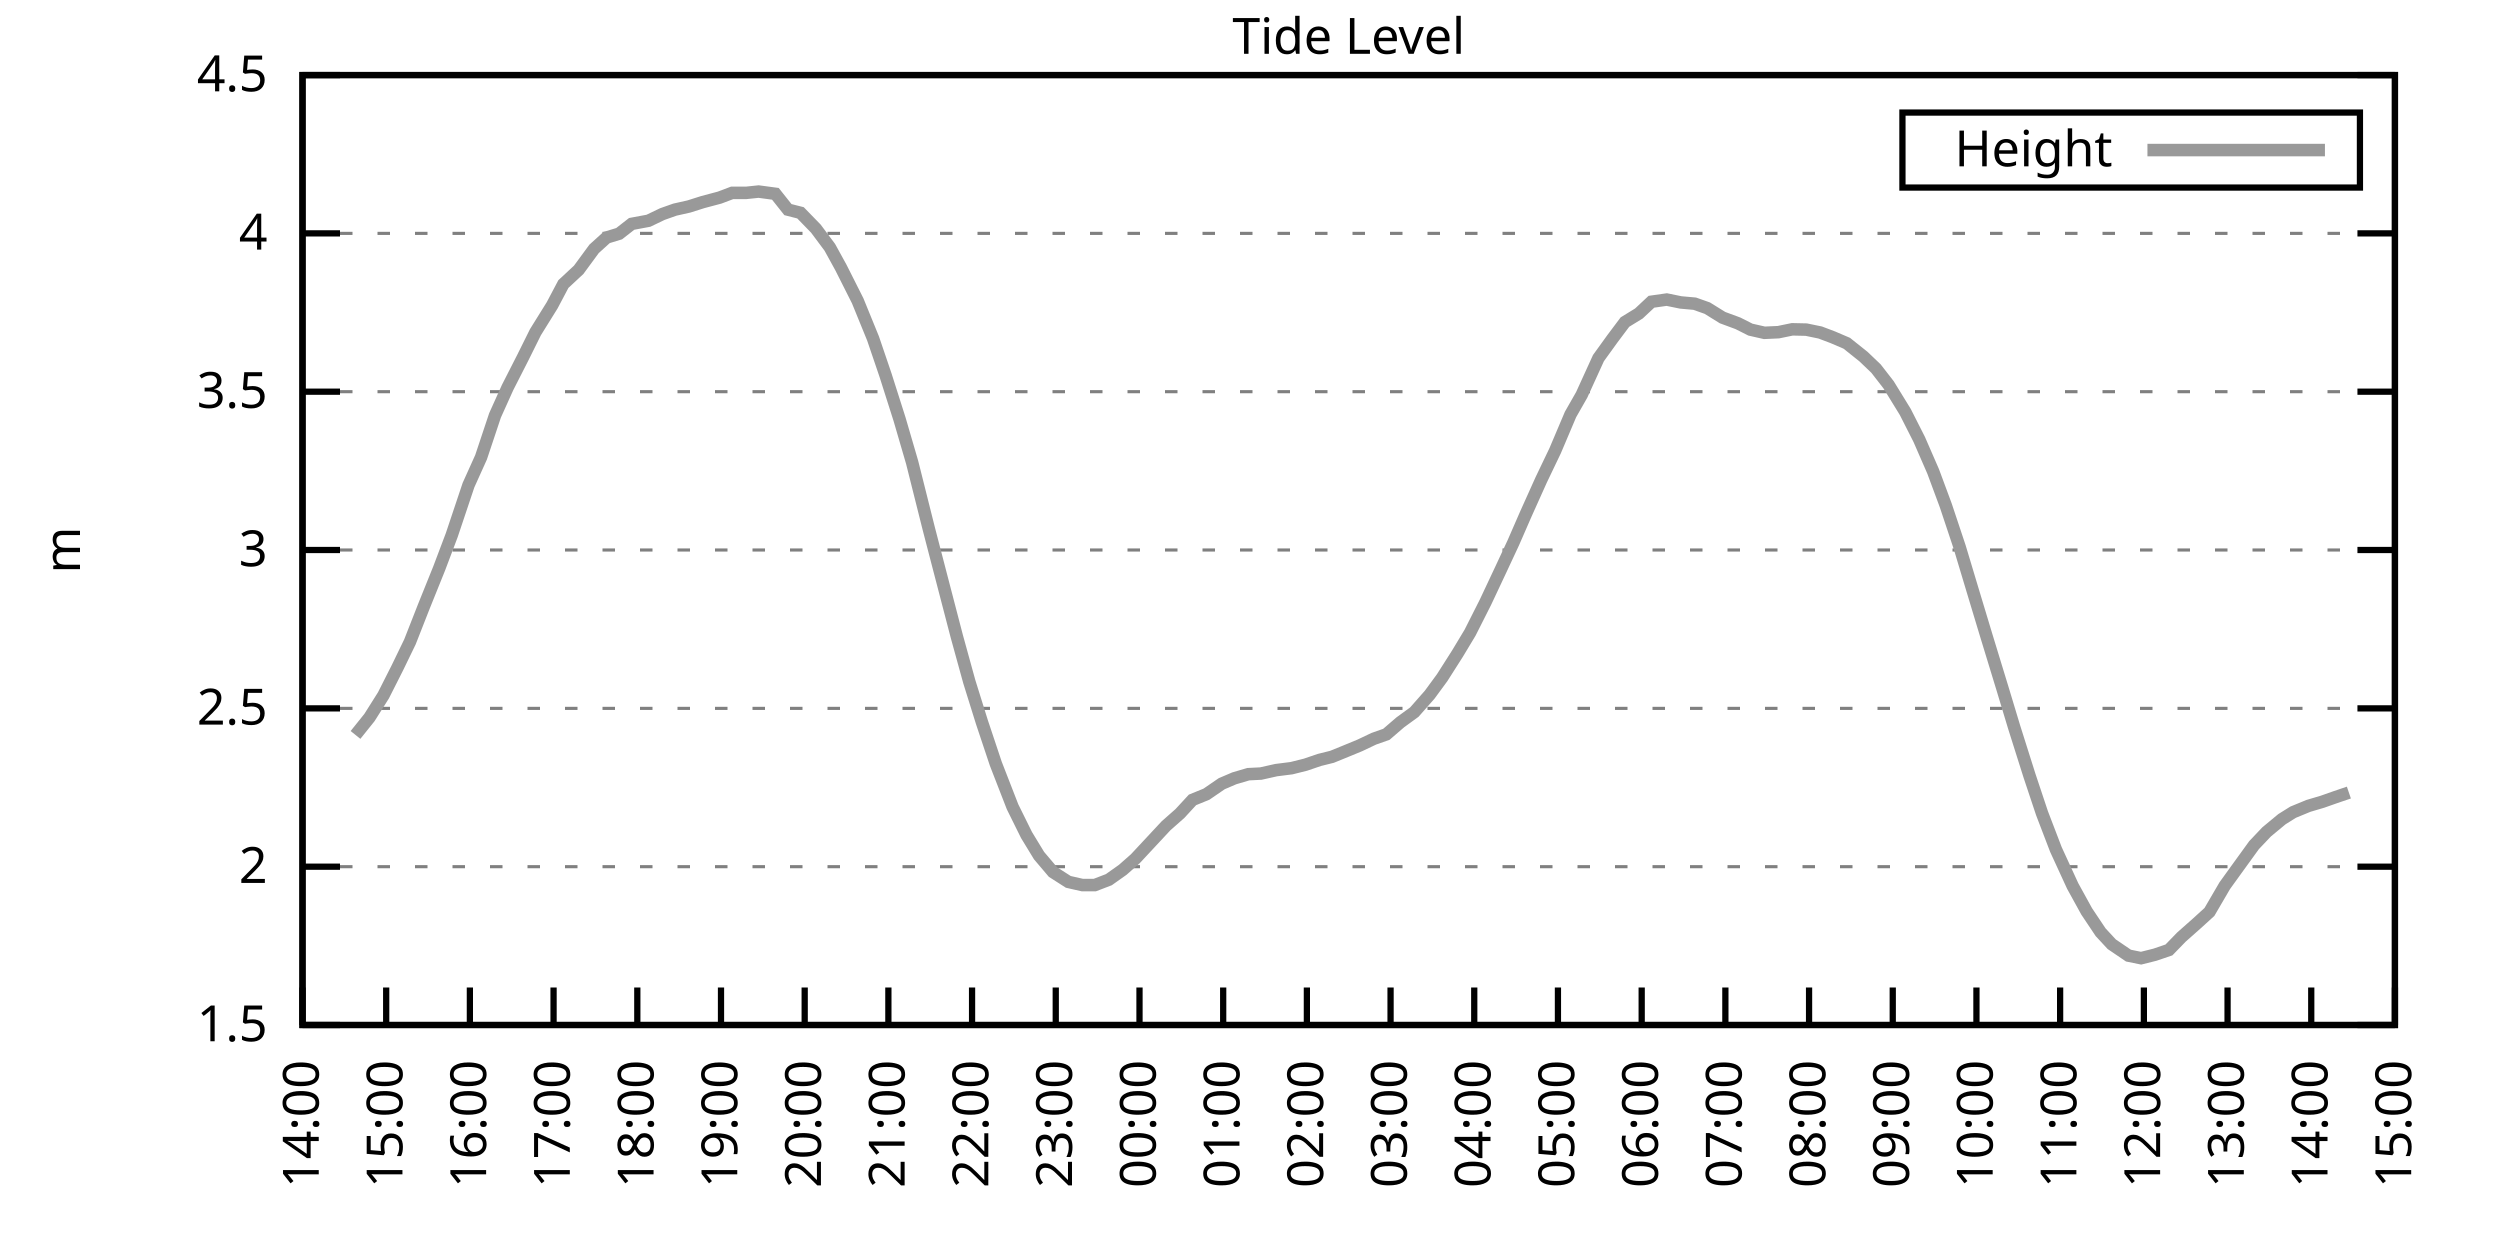
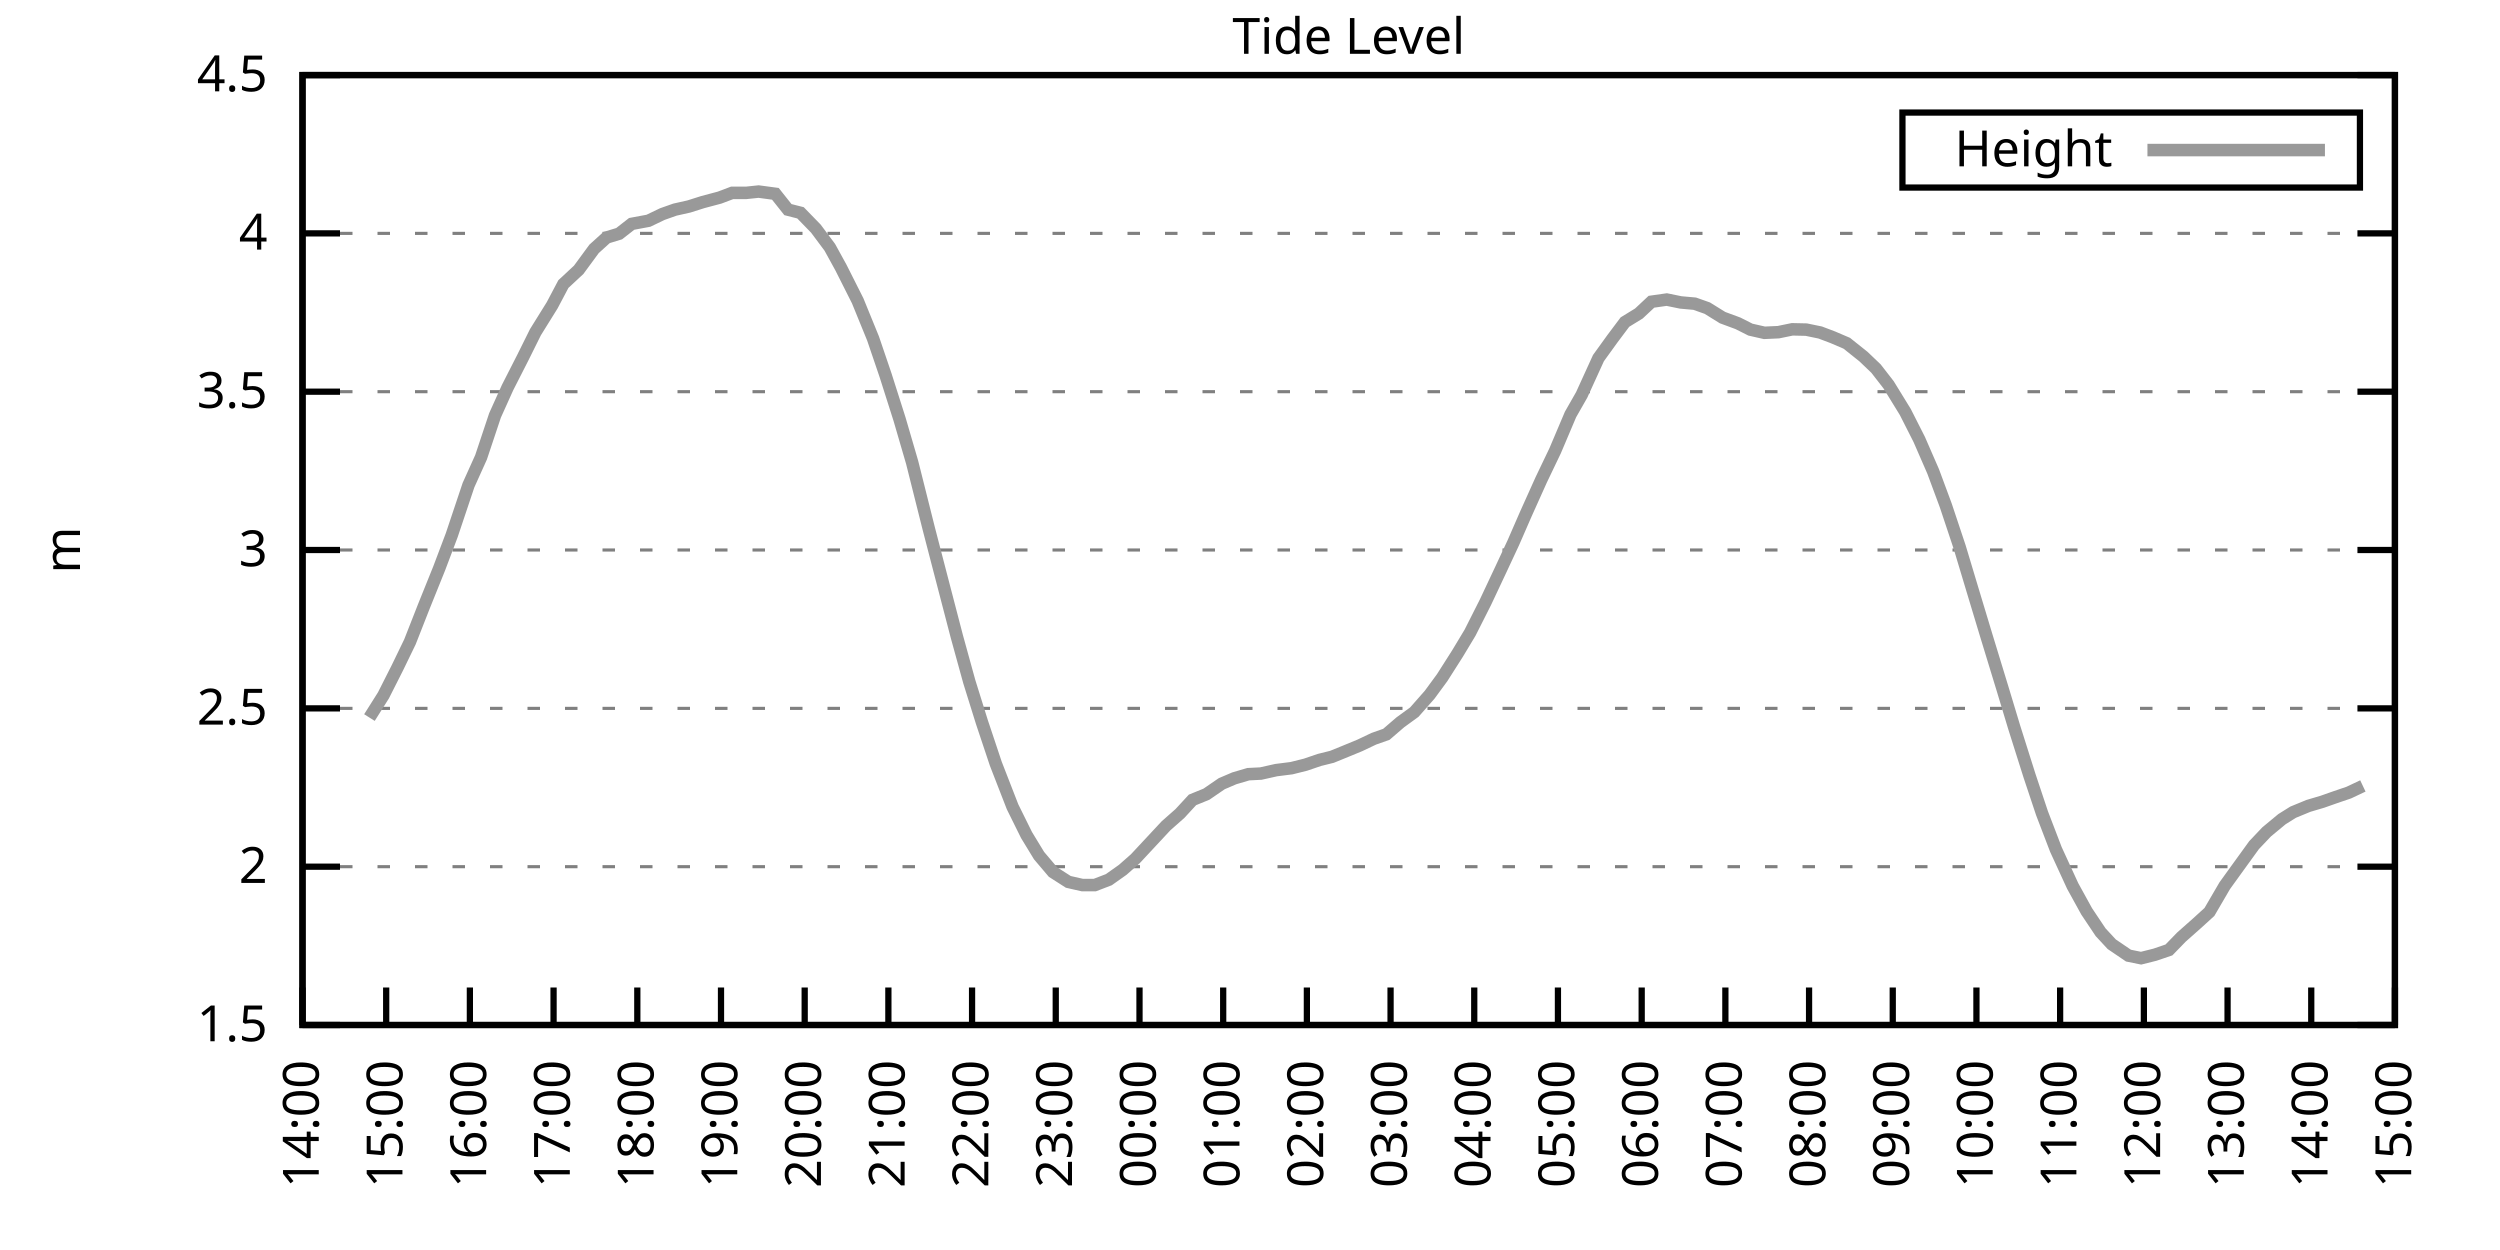
<svg xmlns="http://www.w3.org/2000/svg" xmlns:xlink="http://www.w3.org/1999/xlink" width="400" height="200" viewBox="0 0 400 200">
  <g id="gnuplot_canvas">
    <rect x="0" y="0" width="400" height="200" fill="none" />
    <defs>
      <circle id="gpDot" r="0.5" stroke-width="0.5" stroke="currentColor" />
      <path id="gpPt0" stroke-width="0.333" stroke="currentColor" d="M-1,0 h2 M0,-1 v2" />
      <path id="gpPt1" stroke-width="0.333" stroke="currentColor" d="M-1,-1 L1,1 M1,-1 L-1,1" />
      <path id="gpPt2" stroke-width="0.333" stroke="currentColor" d="M-1,0 L1,0 M0,-1 L0,1 M-1,-1 L1,1 M-1,1 L1,-1" />
      <rect id="gpPt3" stroke-width="0.333" stroke="currentColor" x="-1" y="-1" width="2" height="2" />
      <rect id="gpPt4" stroke-width="0.333" stroke="currentColor" fill="currentColor" x="-1" y="-1" width="2" height="2" />
      <circle id="gpPt5" stroke-width="0.333" stroke="currentColor" cx="0" cy="0" r="1" />
      <use xlink:href="#gpPt5" id="gpPt6" fill="currentColor" stroke="none" />
      <path id="gpPt7" stroke-width="0.333" stroke="currentColor" d="M0,-1.33 L-1.33,0.67 L1.33,0.67 z" />
      <use xlink:href="#gpPt7" id="gpPt8" fill="currentColor" stroke="none" />
      <use xlink:href="#gpPt7" id="gpPt9" stroke="currentColor" transform="rotate(180)" />
      <use xlink:href="#gpPt9" id="gpPt10" fill="currentColor" stroke="none" />
      <use xlink:href="#gpPt3" id="gpPt11" stroke="currentColor" transform="rotate(45)" />
      <use xlink:href="#gpPt11" id="gpPt12" fill="currentColor" stroke="none" />
      <path id="gpPt13" stroke-width="0.333" stroke="currentColor" d="M0,1.330 L1.265,0.411 L0.782,-1.067 L-0.782,-1.076 L-1.265,0.411 z" />
      <use xlink:href="#gpPt13" id="gpPt14" fill="currentColor" stroke="none" />
      <filter id="textbox" filterUnits="objectBoundingBox" x="0" y="0" height="1" width="1">
        <feFlood flood-color="white" flood-opacity="1" result="bgnd" />
        <feComposite in="SourceGraphic" in2="bgnd" operator="atop" />
      </filter>
      <filter id="greybox" filterUnits="objectBoundingBox" x="0" y="0" height="1" width="1">
        <feFlood flood-color="lightgrey" flood-opacity="1" result="grey" />
        <feComposite in="SourceGraphic" in2="grey" operator="atop" />
      </filter>
    </defs>
    <g fill="none" color="white" stroke="currentColor" stroke-width="1.00" stroke-linecap="butt" stroke-linejoin="miter">
</g>
    <g fill="none" color="black" stroke="currentColor" stroke-width="1.00" stroke-linecap="butt" stroke-linejoin="miter">
      <g stroke="none" shape-rendering="crispEdges">
        <polygon fill="rgb(255, 255, 255)" points="48.40,164.00 383.18,164.00 383.18,12.02 48.40,12.02 " />
      </g>
    </g>
    <g fill="none" color="black" stroke="currentColor" stroke-width="1.00" stroke-linecap="butt" stroke-linejoin="miter">
</g>
    <g fill="none" color="black" stroke="black" stroke-width="0.50" stroke-linecap="butt" stroke-linejoin="miter">
</g>
    <g fill="none" color="gray" stroke="currentColor" stroke-width="0.50" stroke-linecap="butt" stroke-linejoin="miter">
      <path stroke="gray" stroke-dasharray="2,4" class="gridline" d="M48.40,164.00 L383.19,164.00  " />
    </g>
    <g fill="none" color="gray" stroke="gray" stroke-width="1.00" stroke-linecap="butt" stroke-linejoin="miter">
</g>
    <g fill="none" color="black" stroke="currentColor" stroke-width="1.00" stroke-linecap="butt" stroke-linejoin="miter">
      <path stroke="black" d="M48.40,164.00 L54.40,164.00 M383.19,164.00 L377.19,164.00  " />
      <g transform="translate(42.80,166.60)" stroke="none" fill="black" font-family="Sans" font-size="8.00" text-anchor="end">
        <text>
          <tspan font-family="Sans"> 1.5</tspan>
        </text>
      </g>
    </g>
    <g fill="none" color="black" stroke="currentColor" stroke-width="1.00" stroke-linecap="butt" stroke-linejoin="miter">
</g>
    <g fill="none" color="black" stroke="black" stroke-width="0.50" stroke-linecap="butt" stroke-linejoin="miter">
</g>
    <g fill="none" color="gray" stroke="currentColor" stroke-width="0.50" stroke-linecap="butt" stroke-linejoin="miter">
      <path stroke="gray" stroke-dasharray="2,4" class="gridline" d="M48.40,138.67 L383.19,138.67  " />
    </g>
    <g fill="none" color="gray" stroke="gray" stroke-width="1.00" stroke-linecap="butt" stroke-linejoin="miter">
</g>
    <g fill="none" color="black" stroke="currentColor" stroke-width="1.00" stroke-linecap="butt" stroke-linejoin="miter">
      <path stroke="black" d="M48.40,138.67 L54.40,138.67 M383.19,138.67 L377.19,138.67  " />
      <g transform="translate(42.80,141.27)" stroke="none" fill="black" font-family="Sans" font-size="8.00" text-anchor="end">
        <text>
          <tspan font-family="Sans"> 2</tspan>
        </text>
      </g>
    </g>
    <g fill="none" color="black" stroke="currentColor" stroke-width="1.00" stroke-linecap="butt" stroke-linejoin="miter">
</g>
    <g fill="none" color="black" stroke="black" stroke-width="0.50" stroke-linecap="butt" stroke-linejoin="miter">
</g>
    <g fill="none" color="gray" stroke="currentColor" stroke-width="0.50" stroke-linecap="butt" stroke-linejoin="miter">
      <path stroke="gray" stroke-dasharray="2,4" class="gridline" d="M48.40,113.34 L383.19,113.34  " />
    </g>
    <g fill="none" color="gray" stroke="gray" stroke-width="1.00" stroke-linecap="butt" stroke-linejoin="miter">
</g>
    <g fill="none" color="black" stroke="currentColor" stroke-width="1.00" stroke-linecap="butt" stroke-linejoin="miter">
      <path stroke="black" d="M48.40,113.34 L54.40,113.34 M383.19,113.34 L377.19,113.34  " />
      <g transform="translate(42.80,115.94)" stroke="none" fill="black" font-family="Sans" font-size="8.00" text-anchor="end">
        <text>
          <tspan font-family="Sans"> 2.5</tspan>
        </text>
      </g>
    </g>
    <g fill="none" color="black" stroke="currentColor" stroke-width="1.00" stroke-linecap="butt" stroke-linejoin="miter">
</g>
    <g fill="none" color="black" stroke="black" stroke-width="0.50" stroke-linecap="butt" stroke-linejoin="miter">
</g>
    <g fill="none" color="gray" stroke="currentColor" stroke-width="0.50" stroke-linecap="butt" stroke-linejoin="miter">
      <path stroke="gray" stroke-dasharray="2,4" class="gridline" d="M48.40,88.00 L383.19,88.00  " />
    </g>
    <g fill="none" color="gray" stroke="gray" stroke-width="1.00" stroke-linecap="butt" stroke-linejoin="miter">
</g>
    <g fill="none" color="black" stroke="currentColor" stroke-width="1.00" stroke-linecap="butt" stroke-linejoin="miter">
      <path stroke="black" d="M48.40,88.00 L54.40,88.00 M383.19,88.00 L377.19,88.00  " />
      <g transform="translate(42.80,90.60)" stroke="none" fill="black" font-family="Sans" font-size="8.00" text-anchor="end">
        <text>
          <tspan font-family="Sans"> 3</tspan>
        </text>
      </g>
    </g>
    <g fill="none" color="black" stroke="currentColor" stroke-width="1.00" stroke-linecap="butt" stroke-linejoin="miter">
</g>
    <g fill="none" color="black" stroke="black" stroke-width="0.50" stroke-linecap="butt" stroke-linejoin="miter">
</g>
    <g fill="none" color="gray" stroke="currentColor" stroke-width="0.50" stroke-linecap="butt" stroke-linejoin="miter">
      <path stroke="gray" stroke-dasharray="2,4" class="gridline" d="M48.40,62.67 L383.19,62.67  " />
    </g>
    <g fill="none" color="gray" stroke="gray" stroke-width="1.00" stroke-linecap="butt" stroke-linejoin="miter">
</g>
    <g fill="none" color="black" stroke="currentColor" stroke-width="1.00" stroke-linecap="butt" stroke-linejoin="miter">
      <path stroke="black" d="M48.40,62.67 L54.40,62.67 M383.19,62.67 L377.19,62.67  " />
      <g transform="translate(42.80,65.27)" stroke="none" fill="black" font-family="Sans" font-size="8.00" text-anchor="end">
        <text>
          <tspan font-family="Sans"> 3.5</tspan>
        </text>
      </g>
    </g>
    <g fill="none" color="black" stroke="currentColor" stroke-width="1.00" stroke-linecap="butt" stroke-linejoin="miter">
</g>
    <g fill="none" color="black" stroke="black" stroke-width="0.50" stroke-linecap="butt" stroke-linejoin="miter">
</g>
    <g fill="none" color="gray" stroke="currentColor" stroke-width="0.50" stroke-linecap="butt" stroke-linejoin="miter">
      <path stroke="gray" stroke-dasharray="2,4" class="gridline" d="M48.40,37.34 L383.19,37.34  " />
    </g>
    <g fill="none" color="gray" stroke="gray" stroke-width="1.00" stroke-linecap="butt" stroke-linejoin="miter">
</g>
    <g fill="none" color="black" stroke="currentColor" stroke-width="1.00" stroke-linecap="butt" stroke-linejoin="miter">
      <path stroke="black" d="M48.40,37.34 L54.40,37.34 M383.19,37.34 L377.19,37.34  " />
      <g transform="translate(42.80,39.94)" stroke="none" fill="black" font-family="Sans" font-size="8.00" text-anchor="end">
        <text>
          <tspan font-family="Sans"> 4</tspan>
        </text>
      </g>
    </g>
    <g fill="none" color="black" stroke="currentColor" stroke-width="1.00" stroke-linecap="butt" stroke-linejoin="miter">
</g>
    <g fill="none" color="black" stroke="black" stroke-width="0.50" stroke-linecap="butt" stroke-linejoin="miter">
</g>
    <g fill="none" color="gray" stroke="currentColor" stroke-width="0.50" stroke-linecap="butt" stroke-linejoin="miter">
      <path stroke="gray" stroke-dasharray="2,4" class="gridline" d="M48.40,12.01 L383.19,12.01  " />
    </g>
    <g fill="none" color="gray" stroke="gray" stroke-width="1.00" stroke-linecap="butt" stroke-linejoin="miter">
</g>
    <g fill="none" color="black" stroke="currentColor" stroke-width="1.00" stroke-linecap="butt" stroke-linejoin="miter">
      <path stroke="black" d="M48.40,12.01 L54.40,12.01 M383.19,12.01 L377.19,12.01  " />
      <g transform="translate(42.80,14.61)" stroke="none" fill="black" font-family="Sans" font-size="8.00" text-anchor="end">
        <text>
          <tspan font-family="Sans"> 4.5</tspan>
        </text>
      </g>
    </g>
    <g fill="none" color="black" stroke="currentColor" stroke-width="1.00" stroke-linecap="butt" stroke-linejoin="miter">
      <path stroke="black" d="M48.40,164.00 L48.40,158.00  " />
      <g transform="translate(51.00,169.60) rotate(270.00)" stroke="none" fill="black" font-family="Sans" font-size="8.00" text-anchor="end">
        <text>
          <tspan font-family="Sans">14:00</tspan>
        </text>
      </g>
    </g>
    <g fill="none" color="black" stroke="currentColor" stroke-width="1.00" stroke-linecap="butt" stroke-linejoin="miter">
      <path stroke="black" d="M61.79,164.00 L61.79,158.00  " />
      <g transform="translate(64.39,169.60) rotate(270.00)" stroke="none" fill="black" font-family="Sans" font-size="8.00" text-anchor="end">
        <text>
          <tspan font-family="Sans">15:00</tspan>
        </text>
      </g>
    </g>
    <g fill="none" color="black" stroke="currentColor" stroke-width="1.00" stroke-linecap="butt" stroke-linejoin="miter">
      <path stroke="black" d="M75.18,164.00 L75.18,158.00  " />
      <g transform="translate(77.78,169.60) rotate(270.00)" stroke="none" fill="black" font-family="Sans" font-size="8.00" text-anchor="end">
        <text>
          <tspan font-family="Sans">16:00</tspan>
        </text>
      </g>
    </g>
    <g fill="none" color="black" stroke="currentColor" stroke-width="1.00" stroke-linecap="butt" stroke-linejoin="miter">
      <path stroke="black" d="M88.57,164.00 L88.57,158.00  " />
      <g transform="translate(91.17,169.60) rotate(270.00)" stroke="none" fill="black" font-family="Sans" font-size="8.00" text-anchor="end">
        <text>
          <tspan font-family="Sans">17:00</tspan>
        </text>
      </g>
    </g>
    <g fill="none" color="black" stroke="currentColor" stroke-width="1.00" stroke-linecap="butt" stroke-linejoin="miter">
      <path stroke="black" d="M101.97,164.00 L101.97,158.00  " />
      <g transform="translate(104.57,169.60) rotate(270.00)" stroke="none" fill="black" font-family="Sans" font-size="8.00" text-anchor="end">
        <text>
          <tspan font-family="Sans">18:00</tspan>
        </text>
      </g>
    </g>
    <g fill="none" color="black" stroke="currentColor" stroke-width="1.00" stroke-linecap="butt" stroke-linejoin="miter">
      <path stroke="black" d="M115.36,164.00 L115.36,158.00  " />
      <g transform="translate(117.96,169.60) rotate(270.00)" stroke="none" fill="black" font-family="Sans" font-size="8.00" text-anchor="end">
        <text>
          <tspan font-family="Sans">19:00</tspan>
        </text>
      </g>
    </g>
    <g fill="none" color="black" stroke="currentColor" stroke-width="1.00" stroke-linecap="butt" stroke-linejoin="miter">
      <path stroke="black" d="M128.75,164.00 L128.75,158.00  " />
      <g transform="translate(131.35,169.60) rotate(270.00)" stroke="none" fill="black" font-family="Sans" font-size="8.00" text-anchor="end">
        <text>
          <tspan font-family="Sans">20:00</tspan>
        </text>
      </g>
    </g>
    <g fill="none" color="black" stroke="currentColor" stroke-width="1.00" stroke-linecap="butt" stroke-linejoin="miter">
      <path stroke="black" d="M142.14,164.00 L142.14,158.00  " />
      <g transform="translate(144.74,169.60) rotate(270.00)" stroke="none" fill="black" font-family="Sans" font-size="8.00" text-anchor="end">
        <text>
          <tspan font-family="Sans">21:00</tspan>
        </text>
      </g>
    </g>
    <g fill="none" color="black" stroke="currentColor" stroke-width="1.00" stroke-linecap="butt" stroke-linejoin="miter">
      <path stroke="black" d="M155.53,164.00 L155.53,158.00  " />
      <g transform="translate(158.13,169.60) rotate(270.00)" stroke="none" fill="black" font-family="Sans" font-size="8.00" text-anchor="end">
        <text>
          <tspan font-family="Sans">22:00</tspan>
        </text>
      </g>
    </g>
    <g fill="none" color="black" stroke="currentColor" stroke-width="1.00" stroke-linecap="butt" stroke-linejoin="miter">
      <path stroke="black" d="M168.92,164.00 L168.92,158.00  " />
      <g transform="translate(171.52,169.60) rotate(270.00)" stroke="none" fill="black" font-family="Sans" font-size="8.00" text-anchor="end">
        <text>
          <tspan font-family="Sans">23:00</tspan>
        </text>
      </g>
    </g>
    <g fill="none" color="black" stroke="currentColor" stroke-width="1.00" stroke-linecap="butt" stroke-linejoin="miter">
      <path stroke="black" d="M182.32,164.00 L182.32,158.00  " />
      <g transform="translate(184.92,169.60) rotate(270.00)" stroke="none" fill="black" font-family="Sans" font-size="8.00" text-anchor="end">
        <text>
          <tspan font-family="Sans">00:00</tspan>
        </text>
      </g>
    </g>
    <g fill="none" color="black" stroke="currentColor" stroke-width="1.00" stroke-linecap="butt" stroke-linejoin="miter">
      <path stroke="black" d="M195.71,164.00 L195.71,158.00  " />
      <g transform="translate(198.31,169.60) rotate(270.00)" stroke="none" fill="black" font-family="Sans" font-size="8.00" text-anchor="end">
        <text>
          <tspan font-family="Sans">01:00</tspan>
        </text>
      </g>
    </g>
    <g fill="none" color="black" stroke="currentColor" stroke-width="1.00" stroke-linecap="butt" stroke-linejoin="miter">
      <path stroke="black" d="M209.10,164.00 L209.10,158.00  " />
      <g transform="translate(211.70,169.60) rotate(270.00)" stroke="none" fill="black" font-family="Sans" font-size="8.00" text-anchor="end">
        <text>
          <tspan font-family="Sans">02:00</tspan>
        </text>
      </g>
    </g>
    <g fill="none" color="black" stroke="currentColor" stroke-width="1.00" stroke-linecap="butt" stroke-linejoin="miter">
      <path stroke="black" d="M222.49,164.00 L222.49,158.00  " />
      <g transform="translate(225.09,169.60) rotate(270.00)" stroke="none" fill="black" font-family="Sans" font-size="8.00" text-anchor="end">
        <text>
          <tspan font-family="Sans">03:00</tspan>
        </text>
      </g>
    </g>
    <g fill="none" color="black" stroke="currentColor" stroke-width="1.00" stroke-linecap="butt" stroke-linejoin="miter">
      <path stroke="black" d="M235.88,164.00 L235.88,158.00  " />
      <g transform="translate(238.48,169.60) rotate(270.00)" stroke="none" fill="black" font-family="Sans" font-size="8.00" text-anchor="end">
        <text>
          <tspan font-family="Sans">04:00</tspan>
        </text>
      </g>
    </g>
    <g fill="none" color="black" stroke="currentColor" stroke-width="1.00" stroke-linecap="butt" stroke-linejoin="miter">
      <path stroke="black" d="M249.27,164.00 L249.27,158.00  " />
      <g transform="translate(251.87,169.60) rotate(270.00)" stroke="none" fill="black" font-family="Sans" font-size="8.00" text-anchor="end">
        <text>
          <tspan font-family="Sans">05:00</tspan>
        </text>
      </g>
    </g>
    <g fill="none" color="black" stroke="currentColor" stroke-width="1.00" stroke-linecap="butt" stroke-linejoin="miter">
      <path stroke="black" d="M262.67,164.00 L262.67,158.00  " />
      <g transform="translate(265.27,169.60) rotate(270.00)" stroke="none" fill="black" font-family="Sans" font-size="8.00" text-anchor="end">
        <text>
          <tspan font-family="Sans">06:00</tspan>
        </text>
      </g>
    </g>
    <g fill="none" color="black" stroke="currentColor" stroke-width="1.00" stroke-linecap="butt" stroke-linejoin="miter">
      <path stroke="black" d="M276.06,164.00 L276.06,158.00  " />
      <g transform="translate(278.66,169.60) rotate(270.00)" stroke="none" fill="black" font-family="Sans" font-size="8.00" text-anchor="end">
        <text>
          <tspan font-family="Sans">07:00</tspan>
        </text>
      </g>
    </g>
    <g fill="none" color="black" stroke="currentColor" stroke-width="1.00" stroke-linecap="butt" stroke-linejoin="miter">
      <path stroke="black" d="M289.45,164.00 L289.45,158.00  " />
      <g transform="translate(292.05,169.60) rotate(270.00)" stroke="none" fill="black" font-family="Sans" font-size="8.00" text-anchor="end">
        <text>
          <tspan font-family="Sans">08:00</tspan>
        </text>
      </g>
    </g>
    <g fill="none" color="black" stroke="currentColor" stroke-width="1.00" stroke-linecap="butt" stroke-linejoin="miter">
      <path stroke="black" d="M302.84,164.00 L302.84,158.00  " />
      <g transform="translate(305.44,169.60) rotate(270.00)" stroke="none" fill="black" font-family="Sans" font-size="8.00" text-anchor="end">
        <text>
          <tspan font-family="Sans">09:00</tspan>
        </text>
      </g>
    </g>
    <g fill="none" color="black" stroke="currentColor" stroke-width="1.00" stroke-linecap="butt" stroke-linejoin="miter">
      <path stroke="black" d="M316.23,164.00 L316.23,158.00  " />
      <g transform="translate(318.83,169.60) rotate(270.00)" stroke="none" fill="black" font-family="Sans" font-size="8.00" text-anchor="end">
        <text>
          <tspan font-family="Sans">10:00</tspan>
        </text>
      </g>
    </g>
    <g fill="none" color="black" stroke="currentColor" stroke-width="1.00" stroke-linecap="butt" stroke-linejoin="miter">
      <path stroke="black" d="M329.62,164.00 L329.62,158.00  " />
      <g transform="translate(332.22,169.60) rotate(270.00)" stroke="none" fill="black" font-family="Sans" font-size="8.00" text-anchor="end">
        <text>
          <tspan font-family="Sans">11:00</tspan>
        </text>
      </g>
    </g>
    <g fill="none" color="black" stroke="currentColor" stroke-width="1.00" stroke-linecap="butt" stroke-linejoin="miter">
      <path stroke="black" d="M343.02,164.00 L343.02,158.00  " />
      <g transform="translate(345.62,169.60) rotate(270.00)" stroke="none" fill="black" font-family="Sans" font-size="8.00" text-anchor="end">
        <text>
          <tspan font-family="Sans">12:00</tspan>
        </text>
      </g>
    </g>
    <g fill="none" color="black" stroke="currentColor" stroke-width="1.00" stroke-linecap="butt" stroke-linejoin="miter">
      <path stroke="black" d="M356.41,164.00 L356.41,158.00  " />
      <g transform="translate(359.01,169.60) rotate(270.00)" stroke="none" fill="black" font-family="Sans" font-size="8.00" text-anchor="end">
        <text>
          <tspan font-family="Sans">13:00</tspan>
        </text>
      </g>
    </g>
    <g fill="none" color="black" stroke="currentColor" stroke-width="1.00" stroke-linecap="butt" stroke-linejoin="miter">
      <path stroke="black" d="M369.80,164.00 L369.80,158.00  " />
      <g transform="translate(372.40,169.60) rotate(270.00)" stroke="none" fill="black" font-family="Sans" font-size="8.00" text-anchor="end">
        <text>
          <tspan font-family="Sans">14:00</tspan>
        </text>
      </g>
    </g>
    <g fill="none" color="black" stroke="currentColor" stroke-width="1.00" stroke-linecap="butt" stroke-linejoin="miter">
      <path stroke="black" d="M383.19,164.00 L383.19,158.00  " />
      <g transform="translate(385.79,169.60) rotate(270.00)" stroke="none" fill="black" font-family="Sans" font-size="8.00" text-anchor="end">
        <text>
          <tspan font-family="Sans">15:00</tspan>
        </text>
      </g>
    </g>
    <g fill="none" color="black" stroke="currentColor" stroke-width="1.00" stroke-linecap="butt" stroke-linejoin="miter">
</g>
    <g fill="none" color="black" stroke="currentColor" stroke-width="1.00" stroke-linecap="butt" stroke-linejoin="miter">
      <path stroke="black" d="M48.40,12.01 L48.40,164.00 L383.19,164.00 L383.19,12.01 L48.40,12.01 Z  " />
    </g>
    <g fill="none" color="black" stroke="currentColor" stroke-width="1.00" stroke-linecap="butt" stroke-linejoin="miter">
</g>
    <g fill="none" color="black" stroke="currentColor" stroke-width="1.00" stroke-linecap="butt" stroke-linejoin="miter">
      <path stroke="black" d="M304.39,30.01 L304.39,18.01 L377.59,18.01 L377.59,30.01 L304.39,30.01 Z  " />
    </g>
    <g id="Tide_level_plot_1">
      <g fill="none" color="white" stroke="black" stroke-width="2.00" stroke-linecap="butt" stroke-linejoin="miter">
</g>
      <g fill="none" color="black" stroke="currentColor" stroke-width="2.00" stroke-linecap="butt" stroke-linejoin="miter">
        <g transform="translate(337.99,26.61)" stroke="none" fill="black" font-family="Sans" font-size="8.00" text-anchor="end">
          <text>
            <tspan font-family="Sans">Height</tspan>
          </text>
        </g>
      </g>
      <g fill="none" color="black" stroke="currentColor" stroke-width="2.00" stroke-linecap="butt" stroke-linejoin="miter">
-         <path stroke="rgb(153, 153, 153)" d="M343.59,24.01 L371.99,24.01 M56.88,117.59 L59.11,114.81 L61.35,111.26 L63.58,106.85 L65.59,102.70 L67.82,97.02   L70.27,90.94 L72.28,85.62 L74.96,77.62 L76.97,73.16 L79.20,66.47 L81.21,62.01 L83.66,57.20 L85.67,53.15   L88.35,48.84 L90.14,45.45 L92.59,43.17 L95.05,39.82 L97.06,38.00 L99.06,37.39 L101.07,35.82 L103.75,35.32   L105.98,34.25 L107.99,33.54 L110.22,33.04 L112.46,32.33 L115.13,31.62 L117.14,30.86 L119.38,30.86 L121.38,30.65   L124.06,31.01 L126.07,33.54 L128.08,34.05 L130.54,36.58 L132.77,39.57 L134.55,42.81 L137.23,48.13 L139.69,54.16   L141.69,60.04 L143.93,67.08 L145.94,73.97 L148.61,84.61 L150.40,91.50 L153.08,101.79 L155.09,109.08 L157.10,115.52   L159.33,122.20 L162.01,129.09 L164.24,133.60 L166.25,136.90 L168.48,139.53 L170.93,141.10 L173.17,141.61 L175.17,141.61   L177.41,140.75 L179.64,139.17 L181.65,137.40 L186.56,132.13 L188.79,130.16 L190.80,127.98 L193.03,127.07 L195.48,125.39   L197.49,124.53 L199.73,123.87 L201.73,123.77 L204.19,123.22 L206.64,122.91 L208.88,122.35 L211.11,121.59 L213.12,121.09   L215.35,120.18 L217.58,119.26 L219.81,118.20 L221.82,117.49 L224.05,115.57 L226.29,113.94 L228.74,111.16 L230.75,108.42   L233.20,104.57 L235.21,101.23 L237.67,96.36 L240.12,91.15 L242.13,86.84 L244.14,82.23 L246.60,76.76 L248.83,72.10   L251.28,66.32 L253.07,63.18 L255.75,57.30 L257.98,54.21 L259.99,51.53 L262.22,50.16 L264.23,48.28 L266.68,47.93   L268.92,48.39 L271.15,48.59 L273.16,49.30 L275.61,50.82 L278.07,51.73 L280.07,52.74 L282.31,53.25 L284.54,53.15   L286.77,52.69 L289.00,52.74 L291.23,53.20 L293.24,53.96 L295.48,54.92 L298.15,57.05 L300.16,58.97 L302.17,61.56   L304.85,65.92 L307.08,70.32 L309.31,75.44 L311.32,80.86 L313.55,87.55 L315.56,94.24 L317.79,101.63 L320.47,110.40   L322.26,116.33 L324.71,124.08 L326.72,130.11 L328.95,135.93 L331.63,141.76 L333.86,145.81 L336.10,149.16 L337.88,151.08   L340.56,152.90 L342.57,153.31 L344.80,152.75 L347.03,151.99 L349.04,149.92 L351.50,147.74 L353.51,145.91 L355.96,141.71   L358.19,138.62 L360.65,135.22 L362.66,133.10 L365.11,131.07 L366.90,129.95 L369.35,128.94 L371.58,128.28 L373.59,127.57   L375.82,126.81  " />
+         <path stroke="rgb(153, 153, 153)" d="M343.59,24.01 L371.99,24.01 M59.11,114.81 L61.35,111.26 L63.58,106.85 L65.59,102.70 L67.82,97.02 L70.27,90.94   L72.28,85.62 L74.96,77.62 L76.97,73.16 L79.20,66.47 L81.21,62.01 L83.66,57.20 L85.67,53.15 L88.35,48.84   L90.14,45.45 L92.59,43.17 L95.05,39.82 L97.06,38.00 L99.06,37.39 L101.07,35.82 L103.75,35.32 L105.98,34.25   L107.99,33.54 L110.22,33.04 L112.46,32.33 L115.13,31.62 L117.14,30.86 L119.38,30.86 L121.38,30.65 L124.06,31.01   L126.07,33.54 L128.08,34.05 L130.54,36.58 L132.77,39.57 L134.55,42.81 L137.23,48.13 L139.69,54.16 L141.69,60.04   L143.93,67.08 L145.94,73.97 L148.61,84.61 L150.40,91.50 L153.08,101.79 L155.09,109.08 L157.10,115.52 L159.33,122.20   L162.01,129.09 L164.24,133.60 L166.25,136.90 L168.48,139.53 L170.93,141.10 L173.17,141.61 L175.17,141.61 L177.41,140.75   L179.64,139.17 L181.65,137.40 L186.56,132.13 L188.79,130.16 L190.80,127.98 L193.03,127.07 L195.48,125.39 L197.49,124.53   L199.73,123.87 L201.73,123.77 L204.19,123.22 L206.64,122.91 L208.88,122.35 L211.11,121.59 L213.12,121.09 L215.35,120.18   L217.58,119.26 L219.81,118.20 L221.82,117.49 L224.05,115.57 L226.29,113.94 L228.74,111.16 L230.75,108.42 L233.20,104.57   L235.21,101.23 L237.67,96.36 L240.12,91.15 L242.13,86.84 L244.14,82.23 L246.60,76.76 L248.83,72.10 L251.28,66.32   L253.07,63.18 L255.75,57.30 L257.98,54.21 L259.99,51.53 L262.22,50.16 L264.23,48.28 L266.68,47.93 L268.92,48.39   L271.15,48.59 L273.16,49.30 L275.61,50.82 L278.07,51.73 L280.07,52.74 L282.31,53.25 L284.54,53.15 L286.77,52.69   L289.00,52.74 L291.23,53.20 L293.24,53.96 L295.48,54.92 L298.15,57.05 L300.16,58.97 L302.17,61.56 L304.85,65.92   L307.08,70.32 L309.31,75.44 L311.32,80.86 L313.55,87.55 L315.56,94.24 L317.79,101.63 L320.47,110.40 L322.26,116.33   L324.71,124.08 L326.72,130.11 L328.95,135.93 L331.63,141.76 L333.86,145.81 L336.10,149.16 L337.88,151.08 L340.56,152.90   L342.57,153.31 L344.80,152.75 L347.03,151.99 L349.04,149.92 L351.50,147.74 L353.51,145.91 L355.96,141.71 L358.19,138.62   L360.65,135.22 L362.66,133.10 L365.11,131.07 L366.90,129.95 L369.35,128.94 L371.58,128.28 L373.59,127.57 L375.82,126.81   L378.06,125.75  " />
      </g>
    </g>
    <g fill="none" color="black" stroke="currentColor" stroke-width="2.00" stroke-linecap="butt" stroke-linejoin="miter">
</g>
    <g fill="none" color="black" stroke="black" stroke-width="1.00" stroke-linecap="butt" stroke-linejoin="miter">
</g>
    <g fill="none" color="black" stroke="currentColor" stroke-width="1.00" stroke-linecap="butt" stroke-linejoin="miter">
      <path stroke="black" d="M48.40,12.01 L48.40,164.00 L383.19,164.00 L383.19,12.01 L48.40,12.01 Z  " />
      <g transform="translate(12.80,88.01) rotate(270.00)" stroke="none" fill="black" font-family="Sans" font-size="8.00" text-anchor="middle">
        <text>
          <tspan font-family="Sans">m</tspan>
        </text>
      </g>
    </g>
    <g fill="none" color="black" stroke="currentColor" stroke-width="1.00" stroke-linecap="butt" stroke-linejoin="miter">
</g>
    <g fill="none" color="black" stroke="currentColor" stroke-width="1.00" stroke-linecap="butt" stroke-linejoin="miter">
      <g transform="translate(215.79,8.61)" stroke="none" fill="black" font-family="Sans" font-size="8.00" text-anchor="middle">
        <text>
          <tspan font-family="Sans">Tide Level</tspan>
        </text>
      </g>
    </g>
    <g fill="none" color="black" stroke="currentColor" stroke-width="1.00" stroke-linecap="butt" stroke-linejoin="miter">
</g>
  </g>
</svg>
